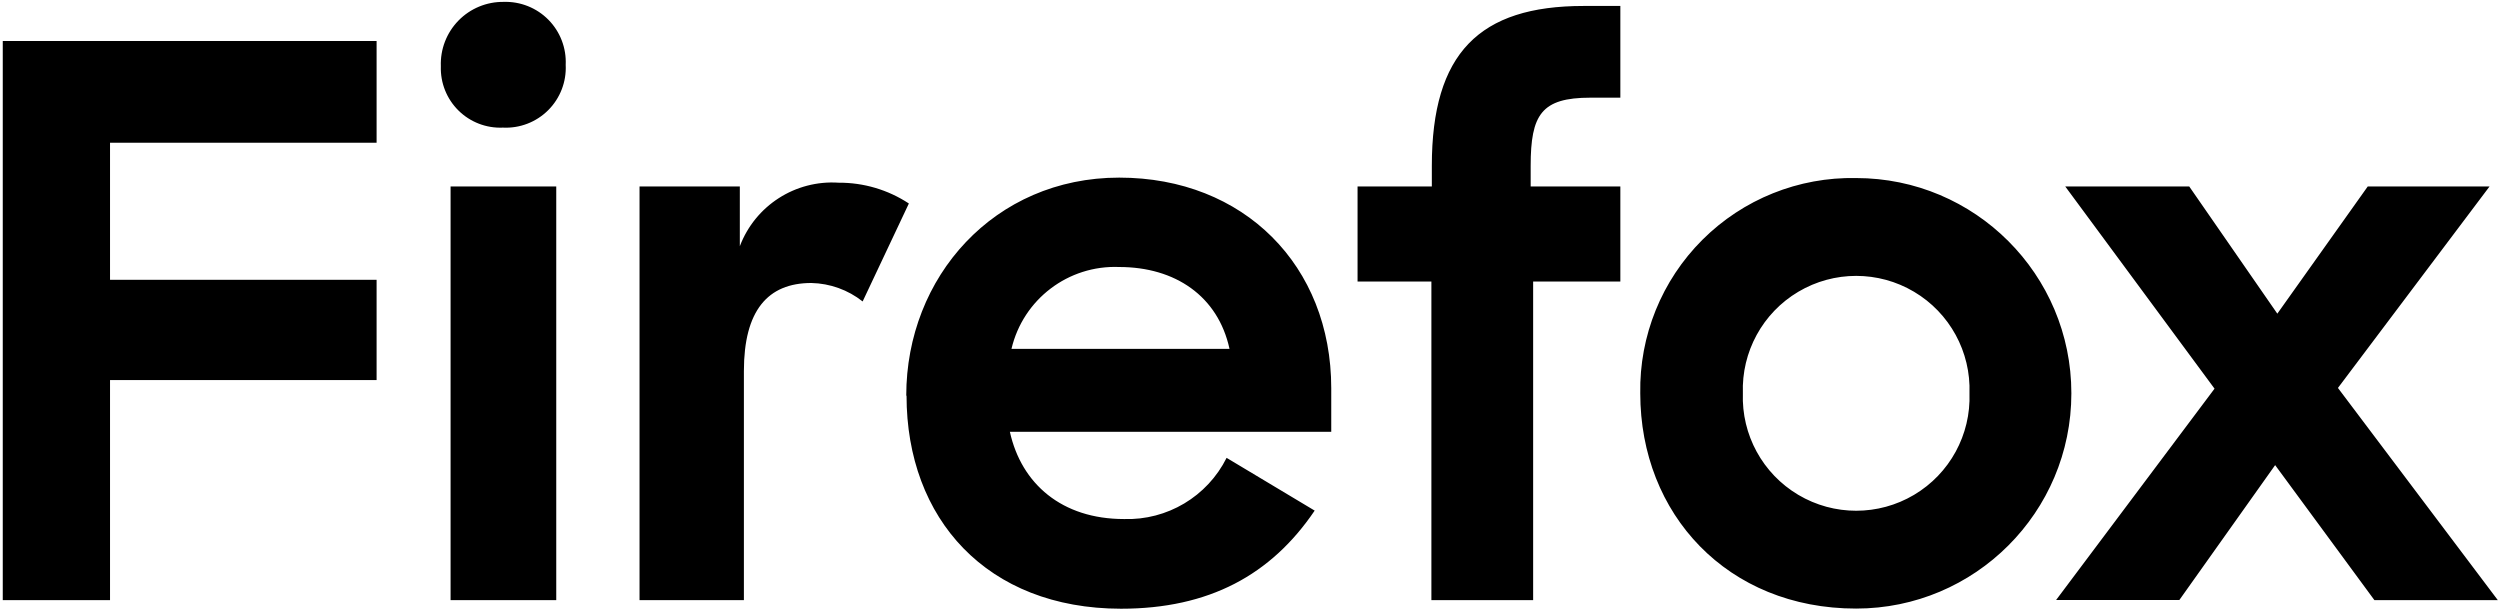
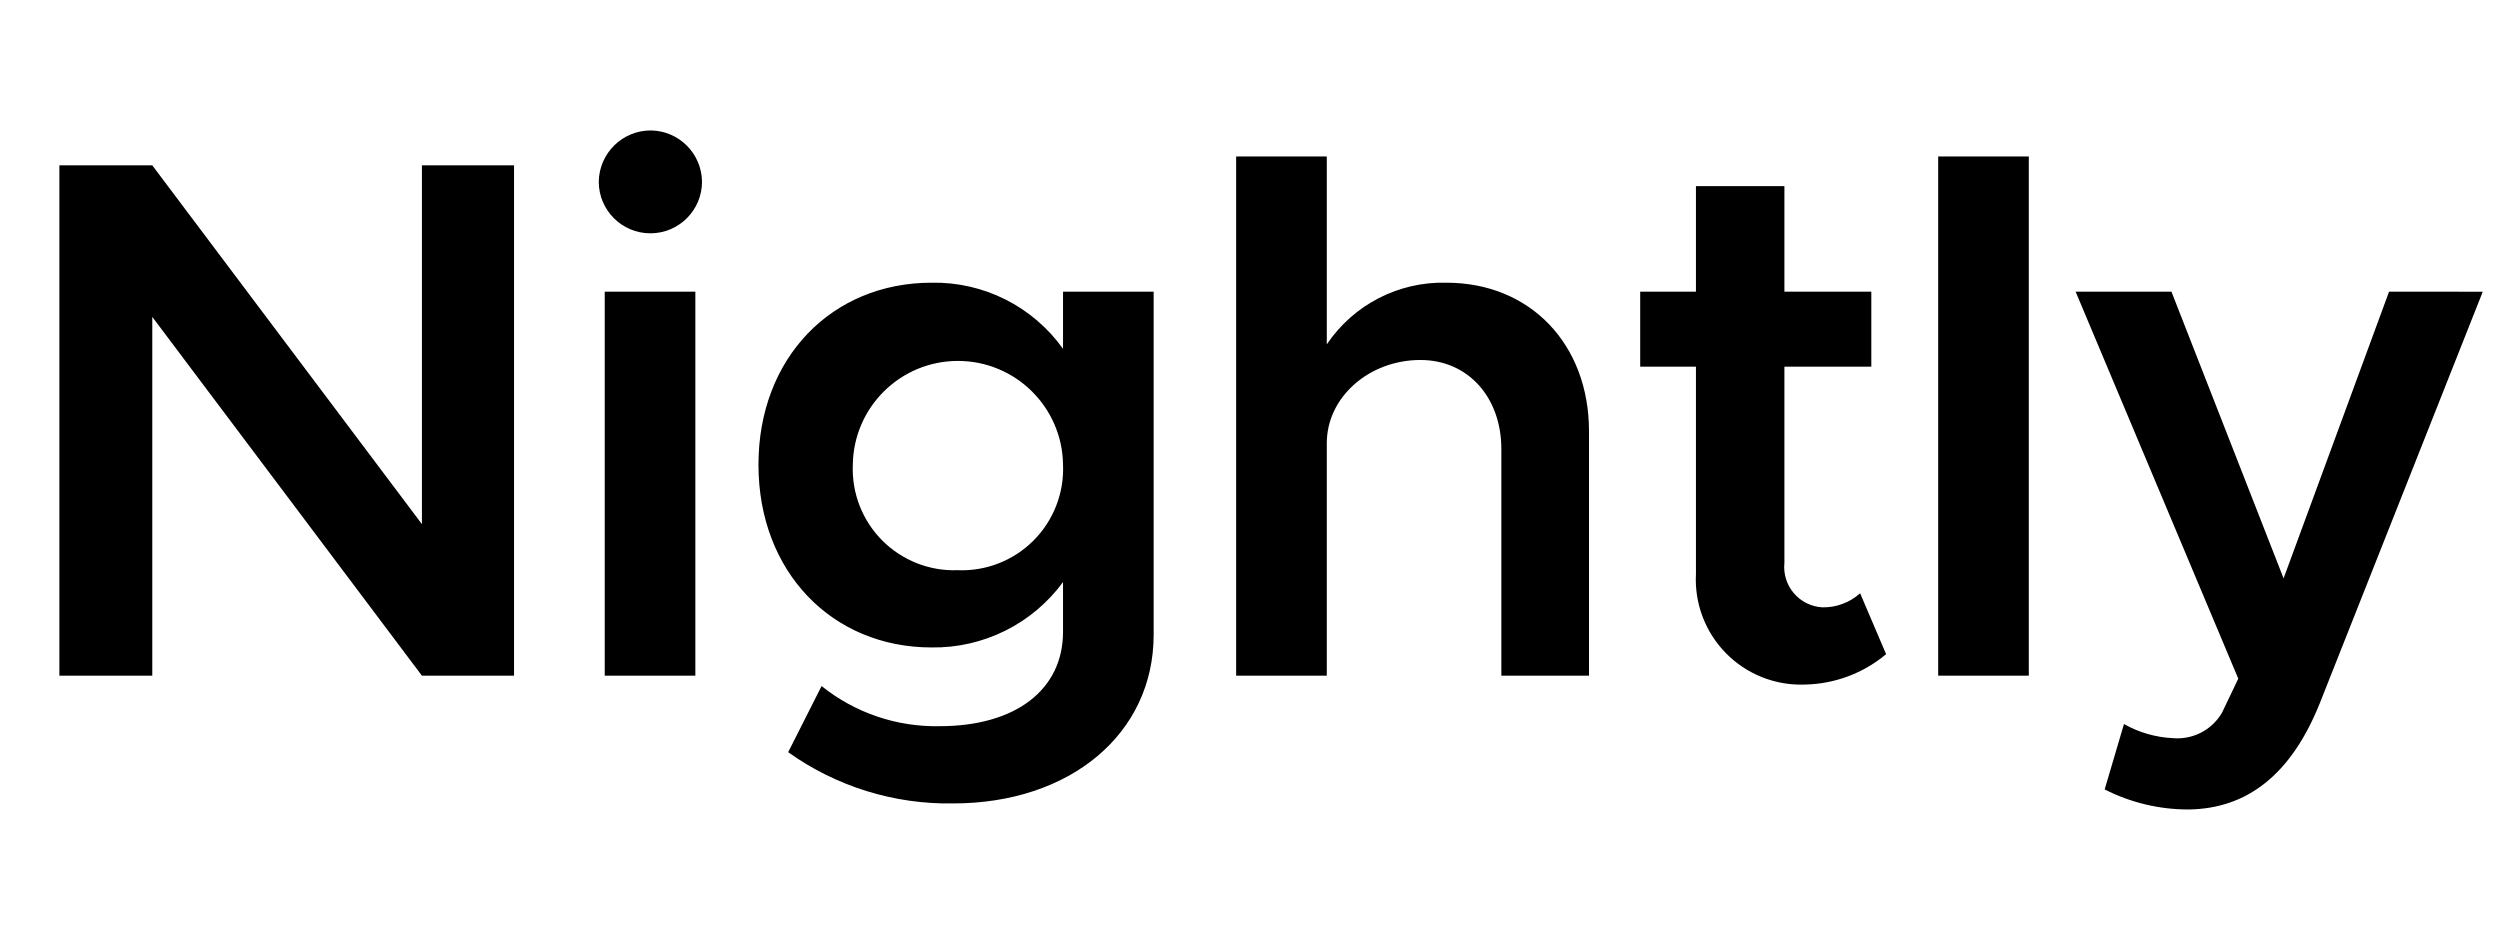
- <svg xmlns="http://www.w3.org/2000/svg" width="172" height="42">
-   <path fill="context-fill #20123a" d="M.19 2.82h25.72v7H7.57v9.43h18.34v6.9H7.57v15.14H.19zM34.65.13a4.14 4.14 0 0 1 4.27 4.33 4.12 4.12 0 0 1-4.32 4.32 4.09 4.09 0 0 1-4.27-4.22A4.27 4.27 0 0 1 34.65.13zM31 12.83h7.27v28.46H31zm28.35 7.91a5.89 5.89 0 0 0-3.53-1.27c-3 0-4.64 1.9-4.64 6.06v15.76H44V12.83h6.9v4.11a6.79 6.79 0 0 1 6.8-4.37A8.69 8.69 0 0 1 62.53 14zm3 6.48c0-8.17 6.06-15 14.65-15s14.59 6.06 14.59 14.49v3H69.48c.79 3.58 3.58 6 7.85 6a7.62 7.62 0 0 0 7.06-4.21l6.06 3.63c-3 4.43-7.27 6.75-13.33 6.75-9.22-.01-14.75-6.18-14.75-14.66zM69.59 24h15c-.79-3.63-3.74-5.63-7.59-5.63A7.31 7.31 0 0 0 69.59 24zM93.4 12.83h5.11v-1.42c0-7.75 3.27-11 10.44-11h2.53v6.31h-2.06c-3.37 0-4.11 1.16-4.11 4.69v1.42h6.17v6.54h-6v21.92h-7V19.37H93.4zm19.45 14.23a14.56 14.56 0 0 1 14.85-14.81 14.81 14.81 0 1 1 0 29.62c-8.85 0-14.85-6.49-14.85-14.81zm22.65 0a7.8 7.8 0 1 0-15.59 0 7.8 7.8 0 1 0 15.59 0zm16.86-.32l-10.27-13.91h8.53l6.06 8.75 6.22-8.75h8.38l-10.43 13.86 11 14.6h-8.49L156.53 32l-6.59 9.28h-8.48z" />
+ <svg xmlns="http://www.w3.org/2000/svg" width="148" height="56">
+   <path fill="context-fill #20123a" d="M24.978 31.029L9.015 9.789h-5.5V40h5.5V18.76L24.978 40h5.453V9.789h-5.453zM38.525 7.722a3.078 3.078 0 0 0-3.078 3.034 3.056 3.056 0 1 0 6.112 0 3.069 3.069 0 0 0-3.034-3.034zM35.8 40h5.365V17.265H35.8zm27.131-19.35a9.342 9.342 0 0 0-7.783-3.914c-5.893 0-10.247 4.443-10.247 10.775s4.354 10.818 10.247 10.818a9.479 9.479 0 0 0 7.783-3.87v2.946c0 3.431-2.814 5.585-7.3 5.585a10.814 10.814 0 0 1-6.993-2.375l-1.978 3.914a16.324 16.324 0 0 0 9.762 3.034c6.948 0 11.874-4.133 11.874-9.982V17.265h-5.365zm-6.244 13.106a5.994 5.994 0 0 1-6.2-6.245 6.223 6.223 0 0 1 12.445 0 6 6 0 0 1-6.245 6.245zm28.939-17.02a8.272 8.272 0 0 0-7.08 3.651V9.261H73.18V40h5.366V26.235c0-2.726 2.507-4.924 5.541-4.924 2.814 0 4.793 2.2 4.793 5.276V40h5.189V25.532c0-5.145-3.469-8.796-8.443-8.796zm22.254 19.218a2.392 2.392 0 0 1-2.243-2.639V21.706h5.145v-4.441h-5.145V11.02H100.4v6.245h-3.3v4.441h3.3v12.27a6.223 6.223 0 0 0 6.421 6.551 7.726 7.726 0 0 0 4.837-1.8l-1.539-3.606a3.241 3.241 0 0 1-2.239 0.833zM114.74 40h5.365V9.261h-5.365zm26.693-22.735l-6.245 16.974-6.639-16.974h-5.673l9.63 22.911-0.967 2.023a3.058 3.058 0 0 1-2.9 1.5 6.517 6.517 0 0 1-2.9-0.836l-1.143 3.871a10.907 10.907 0 0 0 4.968 1.187c3.431-0.044 6.07-2.023 7.785-6.333l9.63-24.318z" />
</svg>
